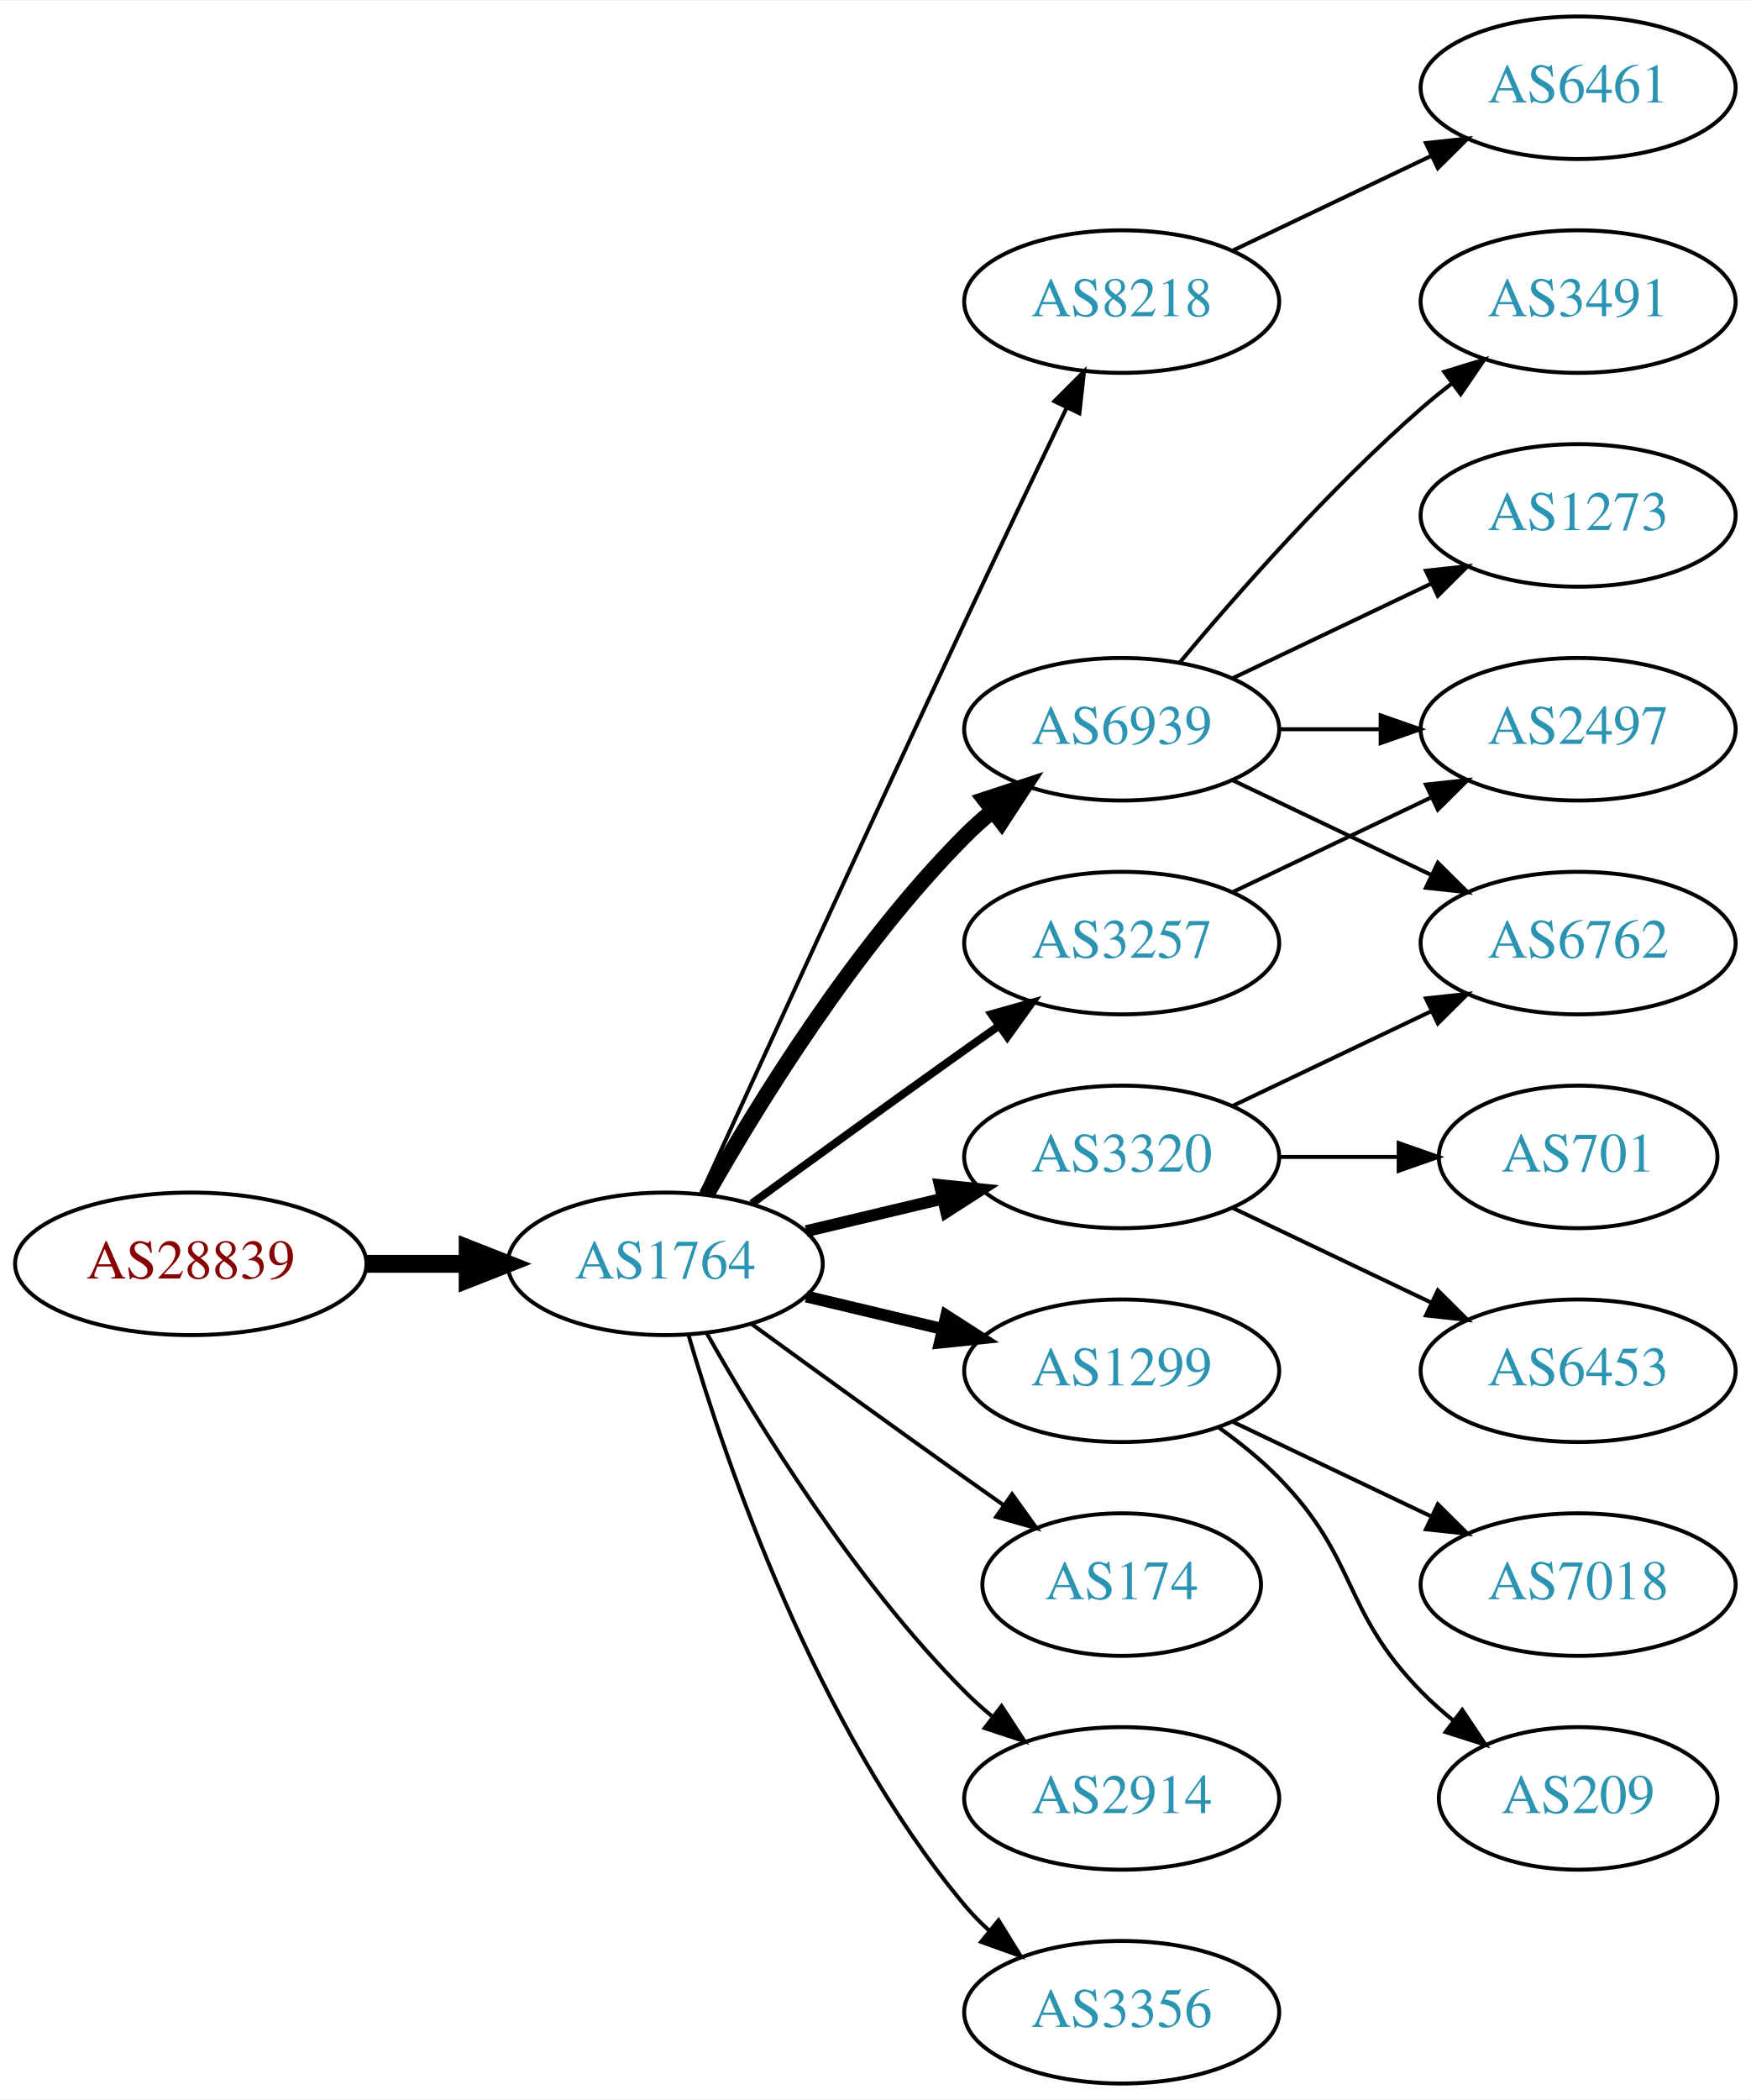
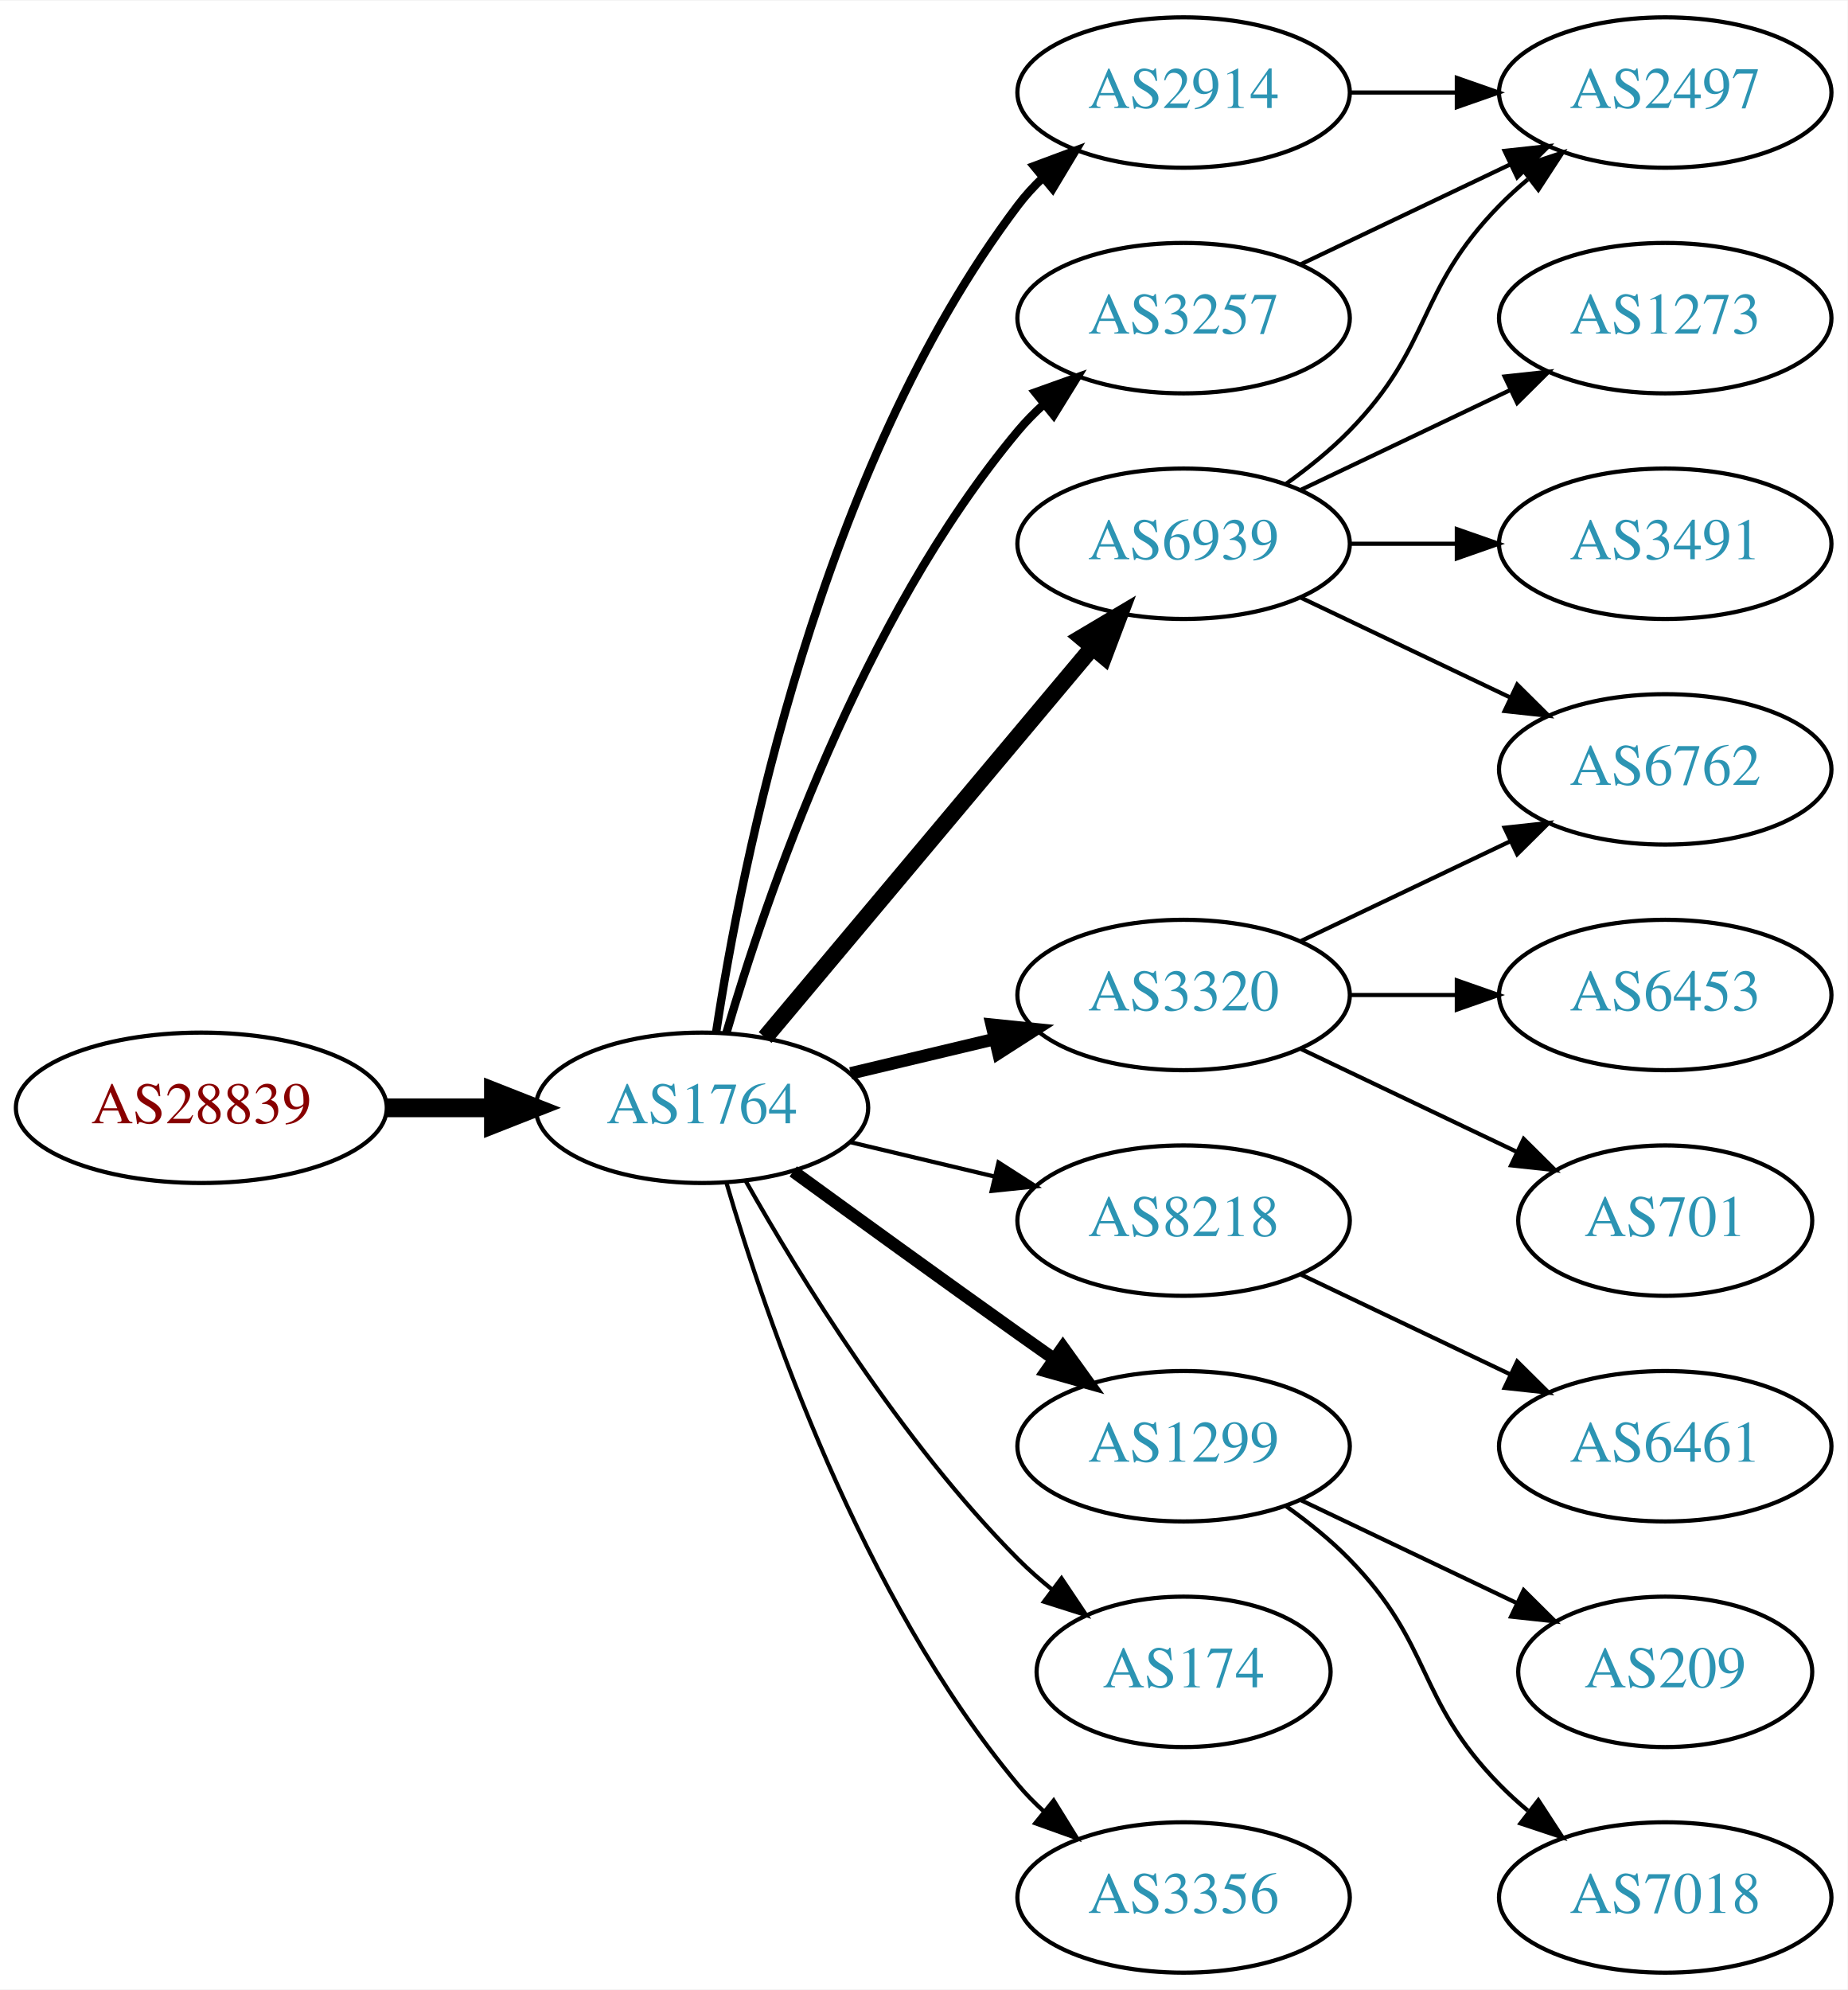
- <svg xmlns="http://www.w3.org/2000/svg" xmlns:xlink="http://www.w3.org/1999/xlink" width="442pt" height="530pt" viewBox="0.00 0.00 442.27 530.00">
-   <g id="graph0" class="graph" transform="scale(1 1) rotate(0) translate(4 526)">
-     <polygon fill="white" stroke="none" points="-4,4 -4,-526 438.271,-526 438.271,4 -4,4" />
+ <svg xmlns="http://www.w3.org/2000/svg" xmlns:xlink="http://www.w3.org/1999/xlink" width="442pt" height="476pt" viewBox="0.00 0.00 442.27 476.00">
+   <g id="graph0" class="graph" transform="scale(1 1) rotate(0) translate(4 472)">
+     <polygon fill="white" stroke="none" points="-4,4 -4,-472 438.271,-472 438.271,4 -4,4" />
    <g id="node1" class="node">
      <g id="a_node1">
        <a xlink:href="/asn/28839" xlink:title="AS28839 ~ ASN-UNOV [AT]">
          <ellipse fill="#ffffff" stroke="black" cx="44.196" cy="-207" rx="44.393" ry="18" />
          <text text-anchor="middle" x="44.196" y="-203.3" font-family="Times,serif" font-size="14.00" fill="#880000">AS28839</text>
        </a>
      </g>
    </g>
    <g id="node2" class="node">
      <g id="a_node2">
        <a xlink:href="/asn/1764" xlink:title="AS1764 ~ NEXTLAYER-AS [AT]">
          <ellipse fill="#ffffff" stroke="black" cx="164.039" cy="-207" rx="39.794" ry="18" />
          <text text-anchor="middle" x="164.039" y="-203.3" font-family="Times,serif" font-size="14.00" fill="#2c94b3">AS1764</text>
        </a>
      </g>
    </g>
    <g id="edge1" class="edge">
      <path fill="none" stroke="black" stroke-width="4.5" d="M88.407,-207C96.72,-207 105.482,-207 113.965,-207" />
      <polygon fill="black" stroke="black" stroke-width="4.5" points="114.123,-210.938 124.123,-207 114.123,-203.063 114.123,-210.938" />
    </g>
    <g id="node3" class="node">
      <g id="a_node3">
-         <a xlink:href="/asn/8218" xlink:title="AS8218 ~ legacy Neotelecoms [FR]">
+         <a xlink:href="/asn/2914" xlink:title="AS2914 ~ NTT America, Inc. [US]">
          <ellipse fill="#ffffff" stroke="black" cx="279.332" cy="-450" rx="39.794" ry="18" />
-           <text text-anchor="middle" x="279.332" y="-446.3" font-family="Times,serif" font-size="14.00" fill="#2c94b3">AS8218</text>
+           <text text-anchor="middle" x="279.332" y="-446.3" font-family="Times,serif" font-size="14.00" fill="#2c94b3">AS2914</text>
        </a>
      </g>
    </g>
    <g id="edge2" class="edge">
-       <path fill="none" stroke="black" d="M173.026,-224.536C186.602,-254.296 215.099,-316.57 239.685,-369 248.176,-387.108 257.868,-407.421 265.422,-423.175" />
-       <polygon fill="black" stroke="black" points="262.337,-424.835 269.82,-432.335 268.647,-421.805 262.337,-424.835" />
+       <path fill="none" stroke="black" stroke-width="2" d="M167.415,-224.986C173.389,-264.422 192.1,-359.995 239.685,-423 241.442,-425.327 243.459,-427.529 245.629,-429.596" />
+       <polygon fill="black" stroke="black" stroke-width="2" points="243.513,-432.389 253.441,-436.088 247.987,-427.005 243.513,-432.389" />
    </g>
    <g id="node4" class="node">
      <g id="a_node4">
+         <a xlink:href="/asn/6939" xlink:title="AS6939 ~ Hurricane Electric LLC [US]">
+           <ellipse fill="#ffffff" stroke="black" cx="279.332" cy="-342" rx="39.794" ry="18" />
+           <text text-anchor="middle" x="279.332" y="-338.3" font-family="Times,serif" font-size="14.00" fill="#2c94b3">AS6939</text>
+         </a>
+       </g>
+     </g>
+     <g id="edge3" class="edge">
+       <path fill="none" stroke="black" stroke-width="4" d="M179.158,-223.825C198.833,-247.269 234.637,-289.934 257.415,-317.076" />
+       <polygon fill="black" stroke="black" stroke-width="4" points="254.925,-319.553 264.034,-324.963 260.287,-315.053 254.925,-319.553" />
+     </g>
+     <g id="node5" class="node">
+       <g id="a_node5">
+         <a xlink:href="/asn/3257" xlink:title="AS3257 ~ GTT [DE]">
+           <ellipse fill="#ffffff" stroke="black" cx="279.332" cy="-396" rx="39.794" ry="18" />
+           <text text-anchor="middle" x="279.332" y="-392.3" font-family="Times,serif" font-size="14.00" fill="#2c94b3">AS3257</text>
+         </a>
+       </g>
+     </g>
+     <g id="edge4" class="edge">
+       <path fill="none" stroke="black" stroke-width="2" d="M169.913,-225.002C179.227,-256.844 202.043,-323.981 239.685,-369 241.555,-371.237 243.654,-373.374 245.88,-375.396" />
+       <polygon fill="black" stroke="black" stroke-width="2" points="243.823,-378.234 253.799,-381.804 248.227,-372.793 243.823,-378.234" />
+     </g>
+     <g id="node6" class="node">
+       <g id="a_node6">
        <a xlink:href="/asn/3320" xlink:title="AS3320 ~ DTAG [DE]">
          <ellipse fill="#ffffff" stroke="black" cx="279.332" cy="-234" rx="39.794" ry="18" />
          <text text-anchor="middle" x="279.332" y="-230.3" font-family="Times,serif" font-size="14.00" fill="#2c94b3">AS3320</text>
        </a>
      </g>
    </g>
-     <g id="edge3" class="edge">
+     <g id="edge5" class="edge">
      <path fill="none" stroke="black" stroke-width="3" d="M199.646,-215.248C210.517,-217.838 222.671,-220.735 234.114,-223.462" />
      <polygon fill="black" stroke="black" stroke-width="3" points="233.397,-226.889 243.936,-225.803 235.02,-220.08 233.397,-226.889" />
    </g>
-     <g id="node5" class="node">
-       <g id="a_node5">
-         <a xlink:href="/asn/1299" xlink:title="AS1299 ~ Telia Carrier [EU]">
-           <ellipse fill="#ffffff" stroke="black" cx="279.332" cy="-180" rx="39.794" ry="18" />
-           <text text-anchor="middle" x="279.332" y="-176.3" font-family="Times,serif" font-size="14.00" fill="#2c94b3">AS1299</text>
-         </a>
-       </g>
-     </g>
-     <g id="edge4" class="edge">
-       <path fill="none" stroke="black" stroke-width="3" d="M199.646,-198.752C210.517,-196.162 222.671,-193.265 234.114,-190.538" />
-       <polygon fill="black" stroke="black" stroke-width="3" points="235.02,-193.92 243.936,-188.197 233.397,-187.111 235.02,-193.92" />
-     </g>
-     <g id="node6" class="node">
-       <g id="a_node6">
-         <a xlink:href="/asn/6939" xlink:title="AS6939 ~ Hurricane Electric LLC [US]">
-           <ellipse fill="#ffffff" stroke="black" cx="279.332" cy="-342" rx="39.794" ry="18" />
-           <text text-anchor="middle" x="279.332" y="-338.3" font-family="Times,serif" font-size="14.00" fill="#2c94b3">AS6939</text>
-         </a>
-       </g>
-     </g>
-     <g id="edge5" class="edge">
-       <path fill="none" stroke="black" stroke-width="4" d="M174.498,-224.49C187.28,-247.096 211.712,-286.886 239.685,-315 241.796,-317.121 244.092,-319.188 246.477,-321.171" />
-       <polygon fill="black" stroke="black" stroke-width="4" points="244.73,-324.242 254.793,-327.556 248.993,-318.69 244.73,-324.242" />
-     </g>
    <g id="node7" class="node">
      <g id="a_node7">
-         <a xlink:href="/asn/174" xlink:title="AS174 ~ Cogent Communications [US]">
-           <ellipse fill="#ffffff" stroke="black" cx="279.332" cy="-126" rx="35.194" ry="18" />
-           <text text-anchor="middle" x="279.332" y="-122.3" font-family="Times,serif" font-size="14.00" fill="#2c94b3">AS174</text>
+         <a xlink:href="/asn/8218" xlink:title="AS8218 ~ legacy Neotelecoms [FR]">
+           <ellipse fill="#ffffff" stroke="black" cx="279.332" cy="-180" rx="39.794" ry="18" />
+           <text text-anchor="middle" x="279.332" y="-176.3" font-family="Times,serif" font-size="14.00" fill="#2c94b3">AS8218</text>
        </a>
      </g>
    </g>
    <g id="edge6" class="edge">
-       <path fill="none" stroke="black" d="M185.887,-191.778C200.821,-180.909 221.435,-165.975 239.685,-153 242.895,-150.718 246.264,-148.339 249.619,-145.982" />
-       <polygon fill="black" stroke="black" points="251.647,-148.834 257.83,-140.23 247.631,-143.101 251.647,-148.834" />
+       <path fill="none" stroke="black" d="M199.646,-198.752C210.517,-196.162 222.671,-193.265 234.114,-190.538" />
+       <polygon fill="black" stroke="black" points="235.02,-193.92 243.936,-188.197 233.397,-187.111 235.02,-193.92" />
    </g>
    <g id="node8" class="node">
      <g id="a_node8">
-         <a xlink:href="/asn/2914" xlink:title="AS2914 ~ NTT America, Inc. [US]">
-           <ellipse fill="#ffffff" stroke="black" cx="279.332" cy="-72" rx="39.794" ry="18" />
-           <text text-anchor="middle" x="279.332" y="-68.3" font-family="Times,serif" font-size="14.00" fill="#2c94b3">AS2914</text>
+         <a xlink:href="/asn/1299" xlink:title="AS1299 ~ Telia Carrier [EU]">
+           <ellipse fill="#ffffff" stroke="black" cx="279.332" cy="-126" rx="39.794" ry="18" />
+           <text text-anchor="middle" x="279.332" y="-122.3" font-family="Times,serif" font-size="14.00" fill="#2c94b3">AS1299</text>
        </a>
      </g>
    </g>
    <g id="edge7" class="edge">
-       <path fill="none" stroke="black" d="M174.498,-189.51C187.28,-166.904 211.712,-127.114 239.685,-99 241.796,-96.879 244.092,-94.812 246.477,-92.829" />
-       <polygon fill="black" stroke="black" points="248.993,-95.31 254.793,-86.444 244.73,-89.758 248.993,-95.31" />
+       <path fill="none" stroke="black" stroke-width="3" d="M185.887,-191.778C200.821,-180.909 221.435,-165.975 239.685,-153 242.506,-150.995 245.449,-148.915 248.397,-146.841" />
+       <polygon fill="black" stroke="black" stroke-width="3" points="250.443,-149.681 256.621,-141.074 246.424,-143.95 250.443,-149.681" />
    </g>
    <g id="node9" class="node">
      <g id="a_node9">
+         <a xlink:href="/asn/174" xlink:title="AS174 ~ Cogent Communications [US]">
+           <ellipse fill="#ffffff" stroke="black" cx="279.332" cy="-72" rx="35.194" ry="18" />
+           <text text-anchor="middle" x="279.332" y="-68.3" font-family="Times,serif" font-size="14.00" fill="#2c94b3">AS174</text>
+         </a>
+       </g>
+     </g>
+     <g id="edge8" class="edge">
+       <path fill="none" stroke="black" d="M174.498,-189.51C187.28,-166.904 211.712,-127.114 239.685,-99 242.185,-96.487 244.946,-94.052 247.807,-91.739" />
+       <polygon fill="black" stroke="black" points="250.108,-94.389 256.004,-85.587 245.905,-88.79 250.108,-94.389" />
+     </g>
+     <g id="node10" class="node">
+       <g id="a_node10">
        <a xlink:href="/asn/3356" xlink:title="AS3356 ~ Level 3 Parent, LLC [US]">
          <ellipse fill="#ffffff" stroke="black" cx="279.332" cy="-18" rx="39.794" ry="18" />
          <text text-anchor="middle" x="279.332" y="-14.3" font-family="Times,serif" font-size="14.00" fill="#2c94b3">AS3356</text>
        </a>
      </g>
    </g>
-     <g id="edge8" class="edge">
+     <g id="edge9" class="edge">
      <path fill="none" stroke="black" d="M169.913,-188.998C179.227,-157.156 202.043,-90.019 239.685,-45 241.555,-42.763 243.654,-40.626 245.88,-38.604" />
      <polygon fill="black" stroke="black" points="248.227,-41.208 253.799,-32.196 243.823,-35.766 248.227,-41.208" />
    </g>
-     <g id="node10" class="node">
-       <g id="a_node10">
-         <a xlink:href="/asn/3257" xlink:title="AS3257 ~ GTT [DE]">
-           <ellipse fill="#ffffff" stroke="black" cx="279.332" cy="-288" rx="39.794" ry="18" />
-           <text text-anchor="middle" x="279.332" y="-284.3" font-family="Times,serif" font-size="14.00" fill="#2c94b3">AS3257</text>
-         </a>
-       </g>
-     </g>
-     <g id="edge9" class="edge">
-       <path fill="none" stroke="black" stroke-width="2" d="M185.887,-222.222C200.821,-233.091 221.435,-248.025 239.685,-261 242.506,-263.005 245.449,-265.085 248.397,-267.159" />
-       <polygon fill="black" stroke="black" stroke-width="2" points="246.424,-270.05 256.621,-272.926 250.443,-264.319 246.424,-270.05" />
-     </g>
    <g id="node11" class="node">
      <g id="a_node11">
-         <a xlink:href="/asn/6461" xlink:title="AS6461 ~ Zayo Bandwidth [US]">
-           <ellipse fill="#ffffff" stroke="black" cx="394.625" cy="-504" rx="39.794" ry="18" />
-           <text text-anchor="middle" x="394.625" y="-500.3" font-family="Times,serif" font-size="14.00" fill="#2c94b3">AS6461</text>
+         <a xlink:href="/asn/2497" xlink:title="AS2497 ~ Internet Initiative Japan Inc. [JP]">
+           <ellipse fill="#ffffff" stroke="black" cx="394.625" cy="-450" rx="39.794" ry="18" />
+           <text text-anchor="middle" x="394.625" y="-446.3" font-family="Times,serif" font-size="14.00" fill="#2c94b3">AS2497</text>
        </a>
      </g>
    </g>
    <g id="edge10" class="edge">
-       <path fill="none" stroke="black" d="M307.468,-462.934C322.462,-470.081 341.283,-479.052 357.506,-486.785" />
-       <polygon fill="black" stroke="black" points="356.177,-490.028 366.71,-491.171 359.188,-483.709 356.177,-490.028" />
+       <path fill="none" stroke="black" d="M319.004,-450C327.207,-450 335.971,-450 344.503,-450" />
+       <polygon fill="black" stroke="black" points="344.742,-453.5 354.742,-450 344.742,-446.5 344.742,-453.5" />
+     </g>
+     <g id="edge14" class="edge">
+       <path fill="none" stroke="black" d="M303.926,-356.389C309.182,-360.148 314.513,-364.437 318.978,-369 339.151,-389.617 334.806,-402.383 354.978,-423 357.071,-425.139 359.354,-427.218 361.731,-429.21" />
+       <polygon fill="black" stroke="black" points="359.974,-432.275 370.031,-435.611 364.249,-426.732 359.974,-432.275" />
    </g>
    <g id="node12" class="node">
      <g id="a_node12">
+         <a xlink:href="/asn/1273" xlink:title="AS1273 ~ Vodafone Group PLC [EU]">
+           <ellipse fill="#ffffff" stroke="black" cx="394.625" cy="-396" rx="39.794" ry="18" />
+           <text text-anchor="middle" x="394.625" y="-392.3" font-family="Times,serif" font-size="14.00" fill="#2c94b3">AS1273</text>
+         </a>
+       </g>
+     </g>
+     <g id="edge11" class="edge">
+       <path fill="none" stroke="black" d="M307.468,-354.934C322.462,-362.081 341.283,-371.052 357.506,-378.785" />
+       <polygon fill="black" stroke="black" points="356.177,-382.028 366.71,-383.171 359.188,-375.709 356.177,-382.028" />
+     </g>
+     <g id="node13" class="node">
+       <g id="a_node13">
+         <a xlink:href="/asn/3491" xlink:title="AS3491 ~ PCCW Global, Inc. [US]">
+           <ellipse fill="#ffffff" stroke="black" cx="394.625" cy="-342" rx="39.794" ry="18" />
+           <text text-anchor="middle" x="394.625" y="-338.3" font-family="Times,serif" font-size="14.00" fill="#2c94b3">AS3491</text>
+         </a>
+       </g>
+     </g>
+     <g id="edge12" class="edge">
+       <path fill="none" stroke="black" d="M319.004,-342C327.207,-342 335.971,-342 344.503,-342" />
+       <polygon fill="black" stroke="black" points="344.742,-345.5 354.742,-342 344.742,-338.5 344.742,-345.5" />
+     </g>
+     <g id="node14" class="node">
+       <g id="a_node14">
        <a xlink:href="/asn/6762" xlink:title="AS6762 ~ TELECOM ITALIA SPARKLE S.p.A. [IT]">
          <ellipse fill="#ffffff" stroke="black" cx="394.625" cy="-288" rx="39.794" ry="18" />
          <text text-anchor="middle" x="394.625" y="-284.3" font-family="Times,serif" font-size="14.00" fill="#2c94b3">AS6762</text>
        </a>
      </g>
    </g>
-     <g id="edge11" class="edge">
+     <g id="edge13" class="edge">
+       <path fill="none" stroke="black" d="M307.468,-329.066C322.462,-321.919 341.283,-312.948 357.506,-305.215" />
+       <polygon fill="black" stroke="black" points="359.188,-308.291 366.71,-300.829 356.177,-301.972 359.188,-308.291" />
+     </g>
+     <g id="edge18" class="edge">
+       <path fill="none" stroke="black" d="M307.468,-408.934C322.462,-416.081 341.283,-425.052 357.506,-432.785" />
+       <polygon fill="black" stroke="black" points="356.177,-436.028 366.71,-437.171 359.188,-429.709 356.177,-436.028" />
+     </g>
+     <g id="edge17" class="edge">
      <path fill="none" stroke="black" d="M307.468,-246.934C322.462,-254.081 341.283,-263.052 357.506,-270.785" />
      <polygon fill="black" stroke="black" points="356.177,-274.028 366.71,-275.171 359.188,-267.709 356.177,-274.028" />
    </g>
-     <g id="node13" class="node">
-       <g id="a_node13">
+     <g id="node15" class="node">
+       <g id="a_node15">
        <a xlink:href="/asn/6453" xlink:title="AS6453 ~ TATA COMMUNICATIONS (AMERICA) INC [US]">
-           <ellipse fill="#ffffff" stroke="black" cx="394.625" cy="-180" rx="39.794" ry="18" />
-           <text text-anchor="middle" x="394.625" y="-176.3" font-family="Times,serif" font-size="14.00" fill="#2c94b3">AS6453</text>
-         </a>
-       </g>
-     </g>
-     <g id="edge12" class="edge">
-       <path fill="none" stroke="black" d="M307.468,-221.066C322.462,-213.919 341.283,-204.948 357.506,-197.215" />
-       <polygon fill="black" stroke="black" points="359.188,-200.291 366.71,-192.829 356.177,-193.972 359.188,-200.291" />
-     </g>
-     <g id="node14" class="node">
-       <g id="a_node14">
+           <ellipse fill="#ffffff" stroke="black" cx="394.625" cy="-234" rx="39.794" ry="18" />
+           <text text-anchor="middle" x="394.625" y="-230.3" font-family="Times,serif" font-size="14.00" fill="#2c94b3">AS6453</text>
+         </a>
+       </g>
+     </g>
+     <g id="edge15" class="edge">
+       <path fill="none" stroke="black" d="M319.004,-234C327.207,-234 335.971,-234 344.503,-234" />
+       <polygon fill="black" stroke="black" points="344.742,-237.5 354.742,-234 344.742,-230.5 344.742,-237.5" />
+     </g>
+     <g id="node16" class="node">
+       <g id="a_node16">
        <a xlink:href="/asn/701" xlink:title="AS701 ~ UUNET [US]">
-           <ellipse fill="#ffffff" stroke="black" cx="394.625" cy="-234" rx="35.194" ry="18" />
-           <text text-anchor="middle" x="394.625" y="-230.3" font-family="Times,serif" font-size="14.00" fill="#2c94b3">AS701</text>
-         </a>
-       </g>
-     </g>
-     <g id="edge13" class="edge">
-       <path fill="none" stroke="black" d="M319.004,-234C328.709,-234 339.2,-234 349.163,-234" />
-       <polygon fill="black" stroke="black" points="349.299,-237.5 359.299,-234 349.299,-230.5 349.299,-237.5" />
+           <ellipse fill="#ffffff" stroke="black" cx="394.625" cy="-180" rx="35.194" ry="18" />
+           <text text-anchor="middle" x="394.625" y="-176.3" font-family="Times,serif" font-size="14.00" fill="#2c94b3">AS701</text>
+         </a>
+       </g>
+     </g>
+     <g id="edge16" class="edge">
+       <path fill="none" stroke="black" d="M307.468,-221.066C322.9,-213.71 342.385,-204.423 358.92,-196.541" />
+       <polygon fill="black" stroke="black" points="360.741,-199.551 368.262,-192.089 357.729,-193.232 360.741,-199.551" />
+     </g>
+     <g id="node17" class="node">
+       <g id="a_node17">
+         <a xlink:href="/asn/6461" xlink:title="AS6461 ~ Zayo Bandwidth [US]">
+           <ellipse fill="#ffffff" stroke="black" cx="394.625" cy="-126" rx="39.794" ry="18" />
+           <text text-anchor="middle" x="394.625" y="-122.3" font-family="Times,serif" font-size="14.00" fill="#2c94b3">AS6461</text>
+         </a>
+       </g>
+     </g>
+     <g id="edge19" class="edge">
+       <path fill="none" stroke="black" d="M307.468,-167.066C322.462,-159.919 341.283,-150.948 357.506,-143.215" />
+       <polygon fill="black" stroke="black" points="359.188,-146.291 366.71,-138.829 356.177,-139.972 359.188,-146.291" />
    </g>
    <g id="node18" class="node">
      <g id="a_node18">
        <a xlink:href="/asn/209" xlink:title="AS209 ~ CenturyLink Communications, LLC [US]">
          <ellipse fill="#ffffff" stroke="black" cx="394.625" cy="-72" rx="35.194" ry="18" />
          <text text-anchor="middle" x="394.625" y="-68.3" font-family="Times,serif" font-size="14.00" fill="#2c94b3">AS209</text>
        </a>
      </g>
    </g>
-     <g id="edge18" class="edge">
-       <path fill="none" stroke="black" d="M303.926,-165.611C309.182,-161.852 314.513,-157.563 318.978,-153 339.151,-132.383 334.806,-119.617 354.978,-99 357.457,-96.466 360.204,-94.017 363.056,-91.696" />
-       <polygon fill="black" stroke="black" points="365.359,-94.343 371.242,-85.532 361.148,-88.752 365.359,-94.343" />
+     <g id="edge20" class="edge">
+       <path fill="none" stroke="black" d="M307.468,-113.066C322.9,-105.71 342.385,-96.423 358.92,-88.541" />
+       <polygon fill="black" stroke="black" points="360.741,-91.551 368.262,-84.089 357.729,-85.232 360.741,-91.551" />
    </g>
    <g id="node19" class="node">
      <g id="a_node19">
        <a xlink:href="/asn/7018" xlink:title="AS7018 ~ AT&amp;T Services, Inc. [US]">
-           <ellipse fill="#ffffff" stroke="black" cx="394.625" cy="-126" rx="39.794" ry="18" />
-           <text text-anchor="middle" x="394.625" y="-122.3" font-family="Times,serif" font-size="14.00" fill="#2c94b3">AS7018</text>
-         </a>
-       </g>
-     </g>
-     <g id="edge19" class="edge">
-       <path fill="none" stroke="black" d="M307.468,-167.066C322.462,-159.919 341.283,-150.948 357.506,-143.215" />
-       <polygon fill="black" stroke="black" points="359.188,-146.291 366.71,-138.829 356.177,-139.972 359.188,-146.291" />
-     </g>
-     <g id="edge14" class="edge">
-       <path fill="none" stroke="black" d="M307.468,-329.066C322.462,-321.919 341.283,-312.948 357.506,-305.215" />
-       <polygon fill="black" stroke="black" points="359.188,-308.291 366.71,-300.829 356.177,-301.972 359.188,-308.291" />
-     </g>
-     <g id="node15" class="node">
-       <g id="a_node15">
-         <a xlink:href="/asn/1273" xlink:title="AS1273 ~ Vodafone Group PLC [EU]">
-           <ellipse fill="#ffffff" stroke="black" cx="394.625" cy="-396" rx="39.794" ry="18" />
-           <text text-anchor="middle" x="394.625" y="-392.3" font-family="Times,serif" font-size="14.00" fill="#2c94b3">AS1273</text>
-         </a>
-       </g>
-     </g>
-     <g id="edge15" class="edge">
-       <path fill="none" stroke="black" d="M307.468,-354.934C322.462,-362.081 341.283,-371.052 357.506,-378.785" />
-       <polygon fill="black" stroke="black" points="356.177,-382.028 366.71,-383.171 359.188,-375.709 356.177,-382.028" />
-     </g>
-     <g id="node16" class="node">
-       <g id="a_node16">
-         <a xlink:href="/asn/2497" xlink:title="AS2497 ~ Internet Initiative Japan Inc. [JP]">
-           <ellipse fill="#ffffff" stroke="black" cx="394.625" cy="-342" rx="39.794" ry="18" />
-           <text text-anchor="middle" x="394.625" y="-338.3" font-family="Times,serif" font-size="14.00" fill="#2c94b3">AS2497</text>
-         </a>
-       </g>
-     </g>
-     <g id="edge16" class="edge">
-       <path fill="none" stroke="black" d="M319.004,-342C327.207,-342 335.971,-342 344.503,-342" />
-       <polygon fill="black" stroke="black" points="344.742,-345.5 354.742,-342 344.742,-338.5 344.742,-345.5" />
-     </g>
-     <g id="node17" class="node">
-       <g id="a_node17">
-         <a xlink:href="/asn/3491" xlink:title="AS3491 ~ PCCW Global, Inc. [US]">
-           <ellipse fill="#ffffff" stroke="black" cx="394.625" cy="-450" rx="39.794" ry="18" />
-           <text text-anchor="middle" x="394.625" y="-446.3" font-family="Times,serif" font-size="14.00" fill="#2c94b3">AS3491</text>
-         </a>
-       </g>
-     </g>
-     <g id="edge17" class="edge">
-       <path fill="none" stroke="black" d="M293.962,-358.817C308.244,-375.929 331.791,-402.745 354.978,-423 357.444,-425.154 360.082,-427.294 362.78,-429.372" />
-       <polygon fill="black" stroke="black" points="360.805,-432.264 370.934,-435.37 364.953,-426.625 360.805,-432.264" />
-     </g>
-     <g id="edge20" class="edge">
-       <path fill="none" stroke="black" d="M307.468,-300.934C322.462,-308.081 341.283,-317.052 357.506,-324.785" />
-       <polygon fill="black" stroke="black" points="356.177,-328.028 366.71,-329.171 359.188,-321.709 356.177,-328.028" />
+           <ellipse fill="#ffffff" stroke="black" cx="394.625" cy="-18" rx="39.794" ry="18" />
+           <text text-anchor="middle" x="394.625" y="-14.3" font-family="Times,serif" font-size="14.00" fill="#2c94b3">AS7018</text>
+         </a>
+       </g>
+     </g>
+     <g id="edge21" class="edge">
+       <path fill="none" stroke="black" d="M303.926,-111.611C309.182,-107.852 314.513,-103.563 318.978,-99 339.151,-78.383 334.806,-65.617 354.978,-45 357.071,-42.861 359.354,-40.782 361.731,-38.79" />
+       <polygon fill="black" stroke="black" points="364.249,-41.268 370.031,-32.389 359.974,-35.725 364.249,-41.268" />
    </g>
  </g>
</svg>
